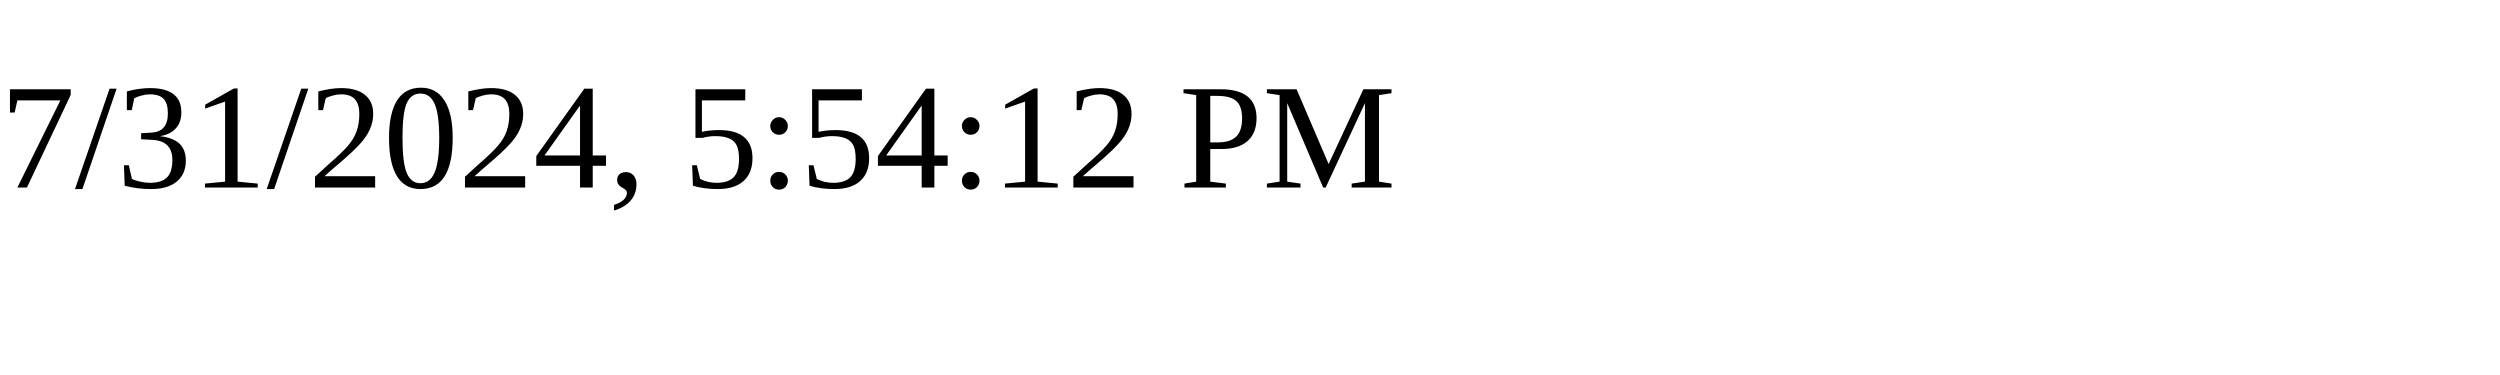
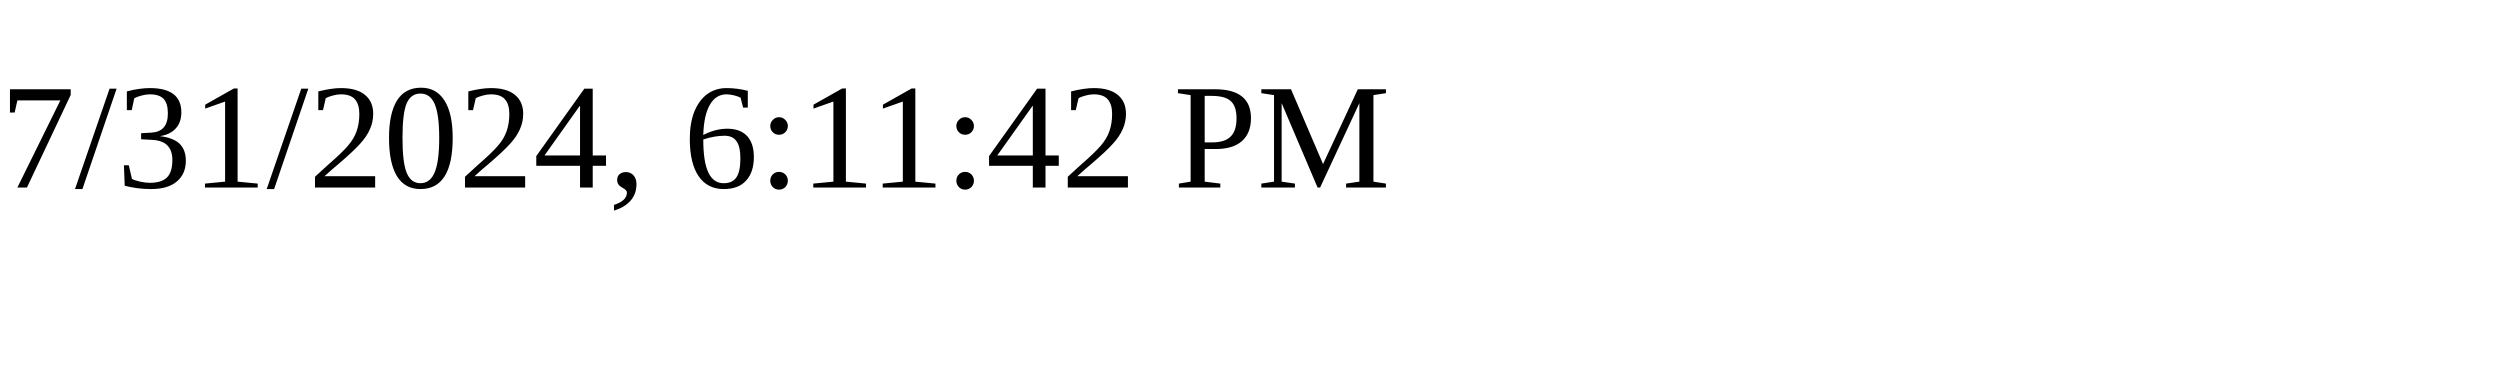
<svg xmlns="http://www.w3.org/2000/svg" height="30" width="200">
-   <text x="0" y="15">7/31/2024, 5:54:12 PM</text>
+   <text x="0" y="15">7/31/2024, 6:11:42 PM</text>
</svg>
